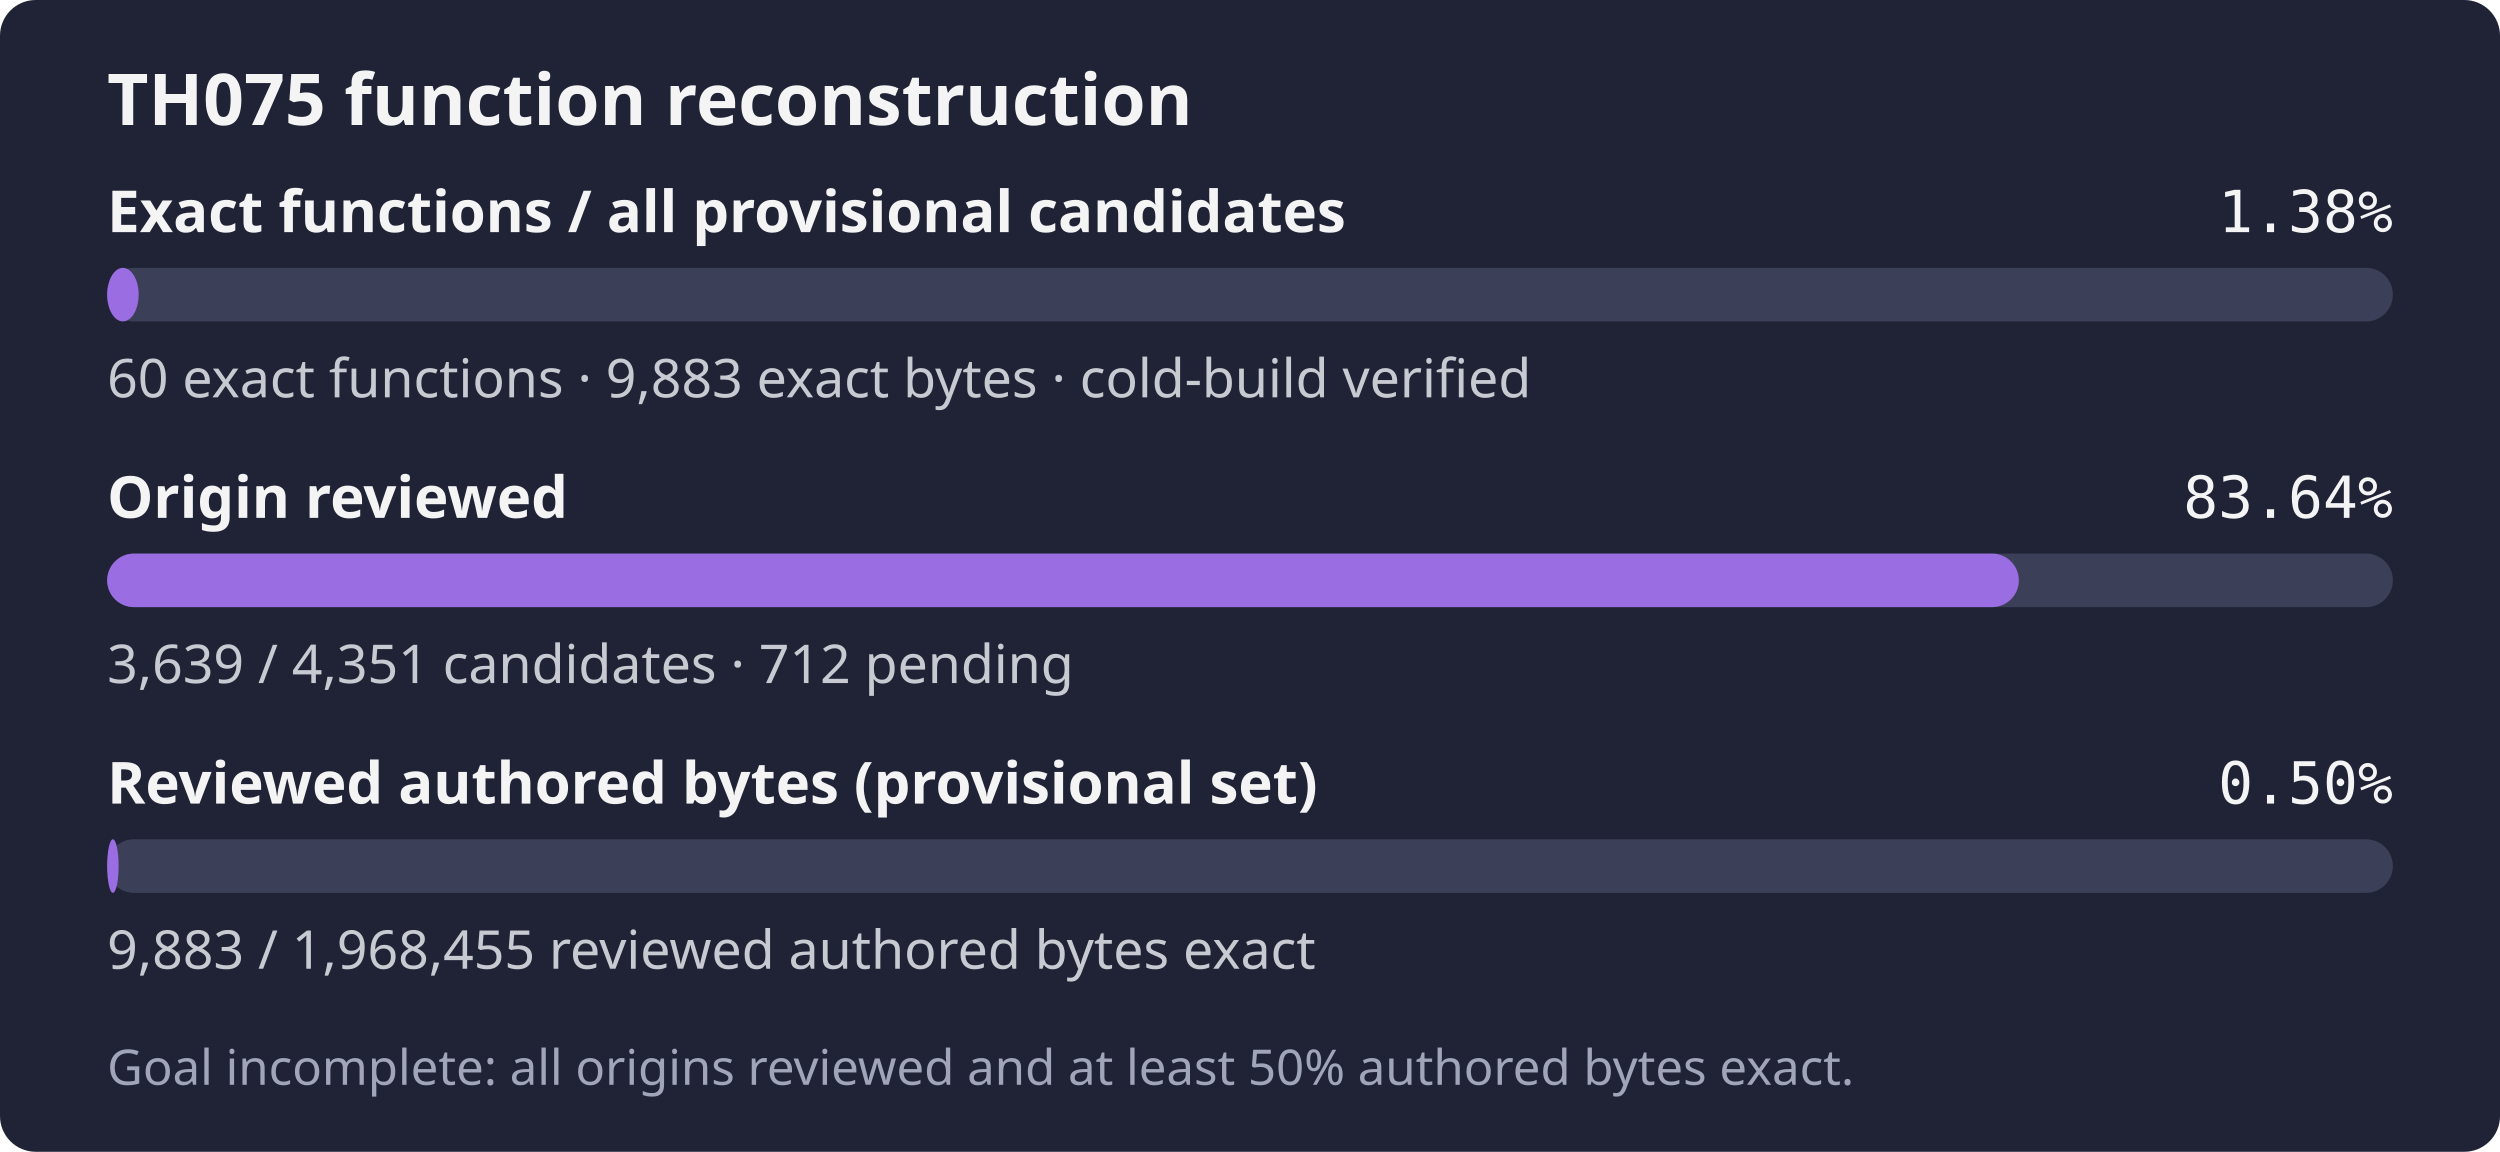
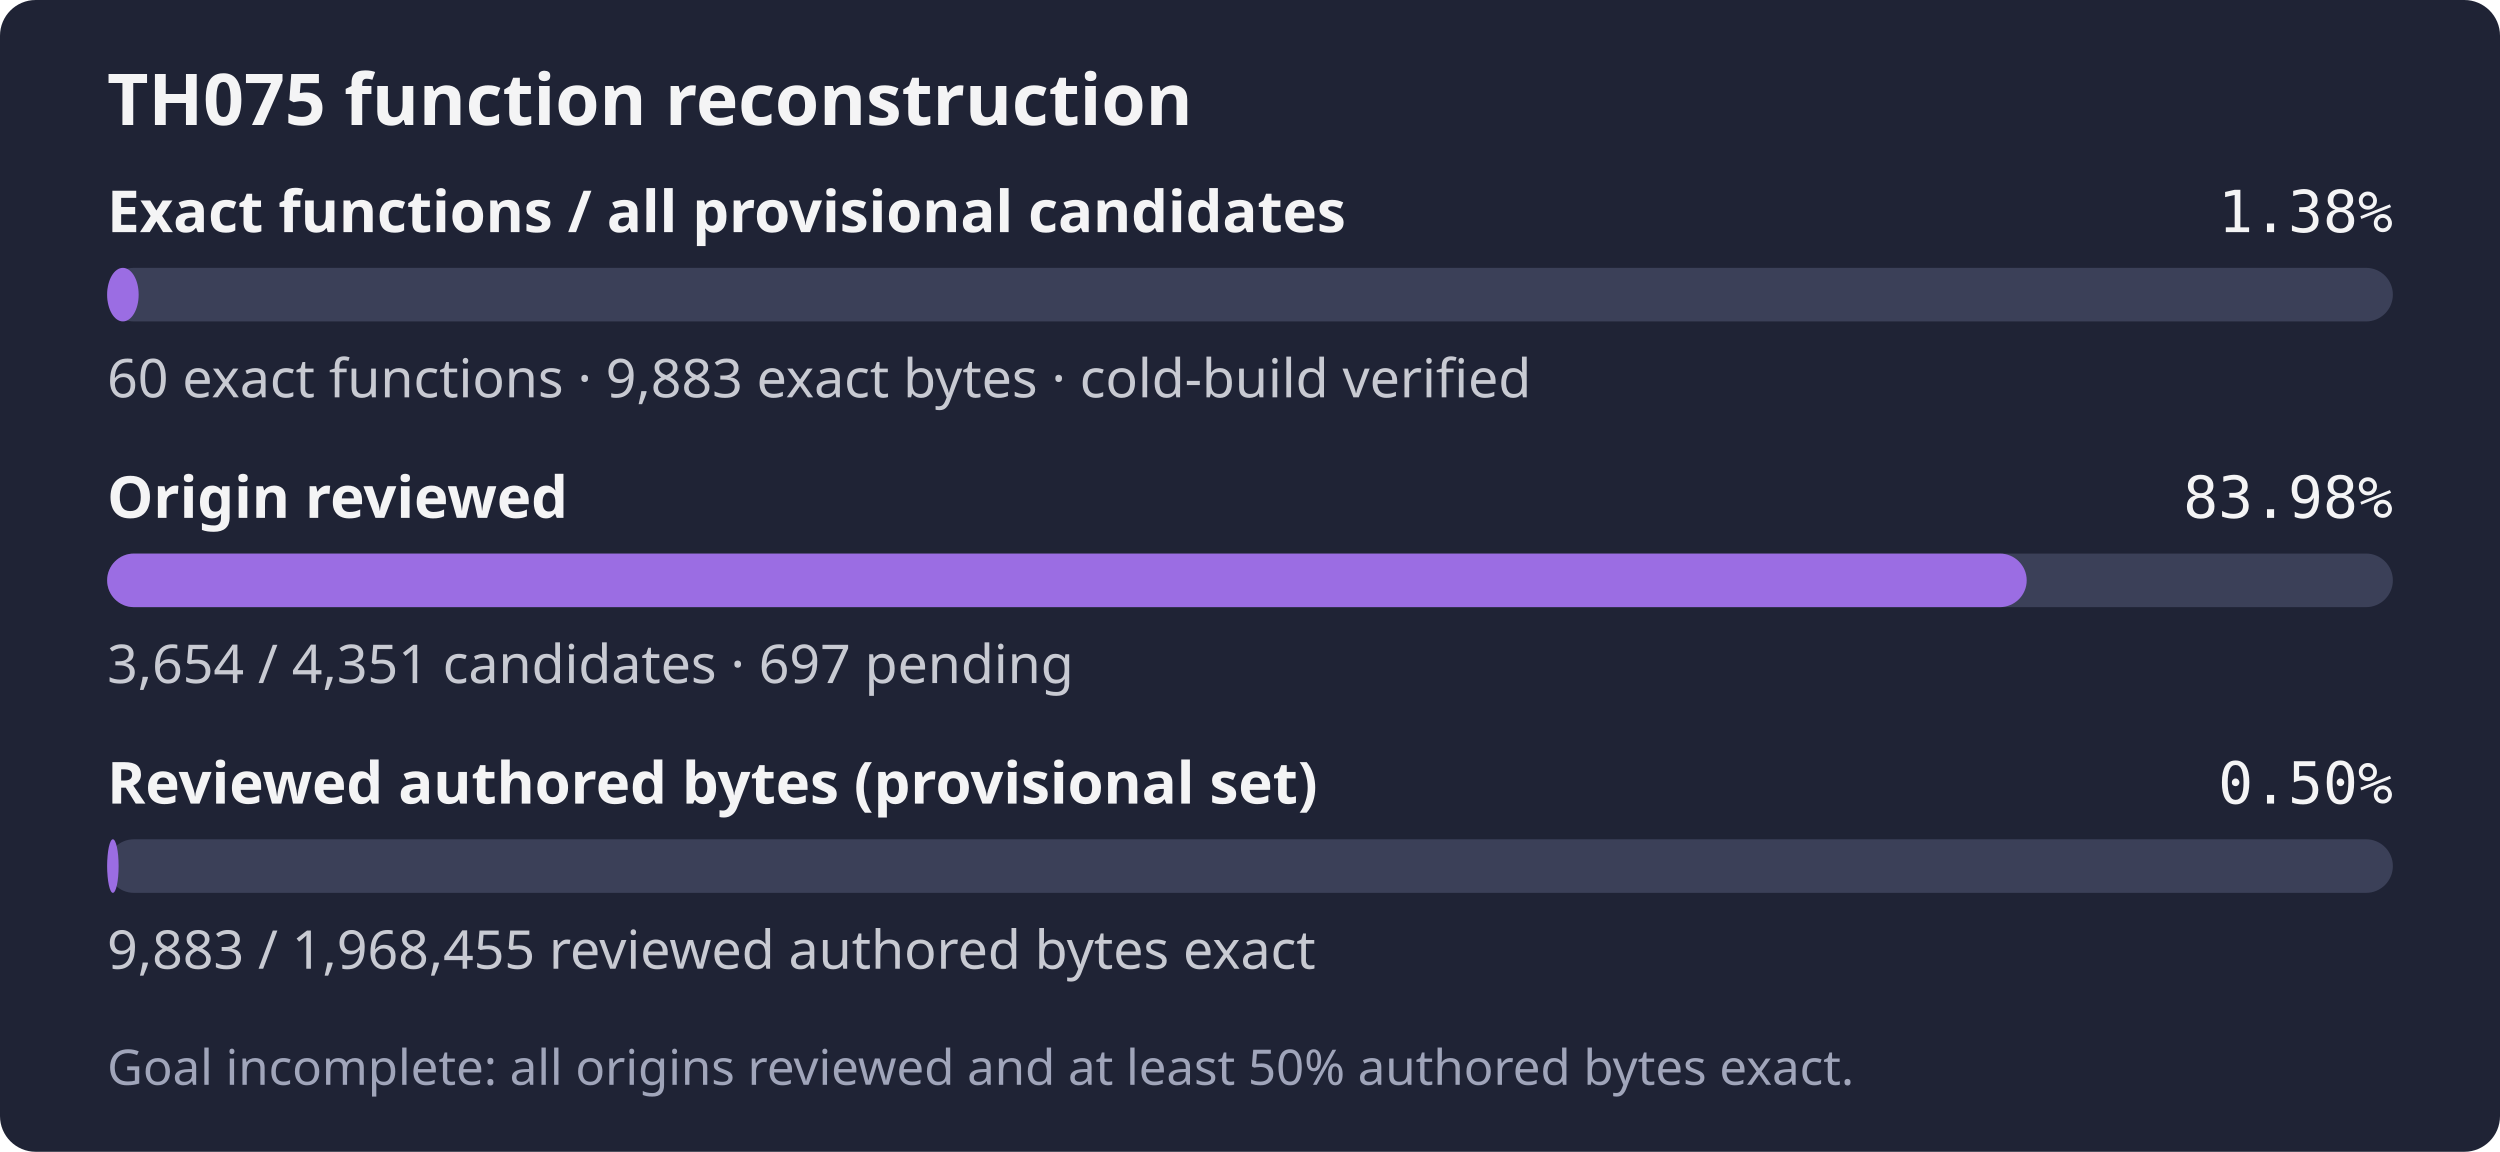
- <svg xmlns="http://www.w3.org/2000/svg" width="560" height="258" role="img" aria-label="TH075: 60 exact functions, 9,883 exact bytes; 3,639 of 4,351 candidates reviewed; Goal incomplete: all origins reviewed and at least 50% authored bytes exact.">
+ <svg xmlns="http://www.w3.org/2000/svg" width="560" height="258" role="img" aria-label="TH075: 60 exact functions, 9,883 exact bytes; 3,654 of 4,351 candidates reviewed; Goal incomplete: all origins reviewed and at least 50% authored bytes exact.">
  <rect width="560" height="258" rx="8" fill="#1f2335" />
  <text x="24" y="28" fill="#f4f4f5" font-family="sans-serif" font-size="16" font-weight="600">TH075 function reconstruction</text>
  <text x="24" y="52" fill="#f4f4f5" font-family="sans-serif" font-size="13" font-weight="600">Exact functions / all provisional candidates</text>
  <text x="536" y="52" fill="#f4f4f5" text-anchor="end" font-family="monospace" font-size="13">1.38%</text>
  <rect x="24" y="60" width="512" height="12" rx="6" fill="#3b4058" />
  <rect x="24" y="60" width="7.06" height="12" rx="6" fill="#9b6de3" />
  <text x="24" y="89" fill="#c8cad2" font-family="sans-serif" font-size="12">60 exact functions · 9,883 exact bytes · cold-build verified</text>
  <text x="24" y="116" fill="#f4f4f5" font-family="sans-serif" font-size="13" font-weight="600">Origin reviewed</text>
-   <text x="536" y="116" fill="#f4f4f5" text-anchor="end" font-family="monospace" font-size="13">83.64%</text>
+   <text x="536" y="116" fill="#f4f4f5" text-anchor="end" font-family="monospace" font-size="13">83.98%</text>
  <rect x="24" y="124" width="512" height="12" rx="6" fill="#3b4058" />
-   <rect x="24" y="124" width="428.22" height="12" rx="6" fill="#9b6de3" />
-   <text x="24" y="153" fill="#c8cad2" font-family="sans-serif" font-size="12">3,639 / 4,351 candidates · 712 pending</text>
+   <rect x="24" y="124" width="429.98" height="12" rx="6" fill="#9b6de3" />
+   <text x="24" y="153" fill="#c8cad2" font-family="sans-serif" font-size="12">3,654 / 4,351 candidates · 697 pending</text>
  <text x="24" y="180" fill="#f4f4f5" font-family="sans-serif" font-size="13" font-weight="600">Reviewed authored bytes (provisional set)</text>
  <text x="536" y="180" fill="#f4f4f5" text-anchor="end" font-family="monospace" font-size="13">0.50%</text>
  <rect x="24" y="188" width="512" height="12" rx="6" fill="#3b4058" />
  <rect x="24" y="188" width="2.57" height="12" rx="6" fill="#9b6de3" />
  <text x="24" y="217" fill="#c8cad2" font-family="sans-serif" font-size="12">9,883 / 1,968,455 reviewed authored bytes exact</text>
  <text x="24" y="243" fill="#a0a5ba" font-family="sans-serif" font-size="11">Goal incomplete: all origins reviewed and at least 50% authored bytes exact.</text>
</svg>
